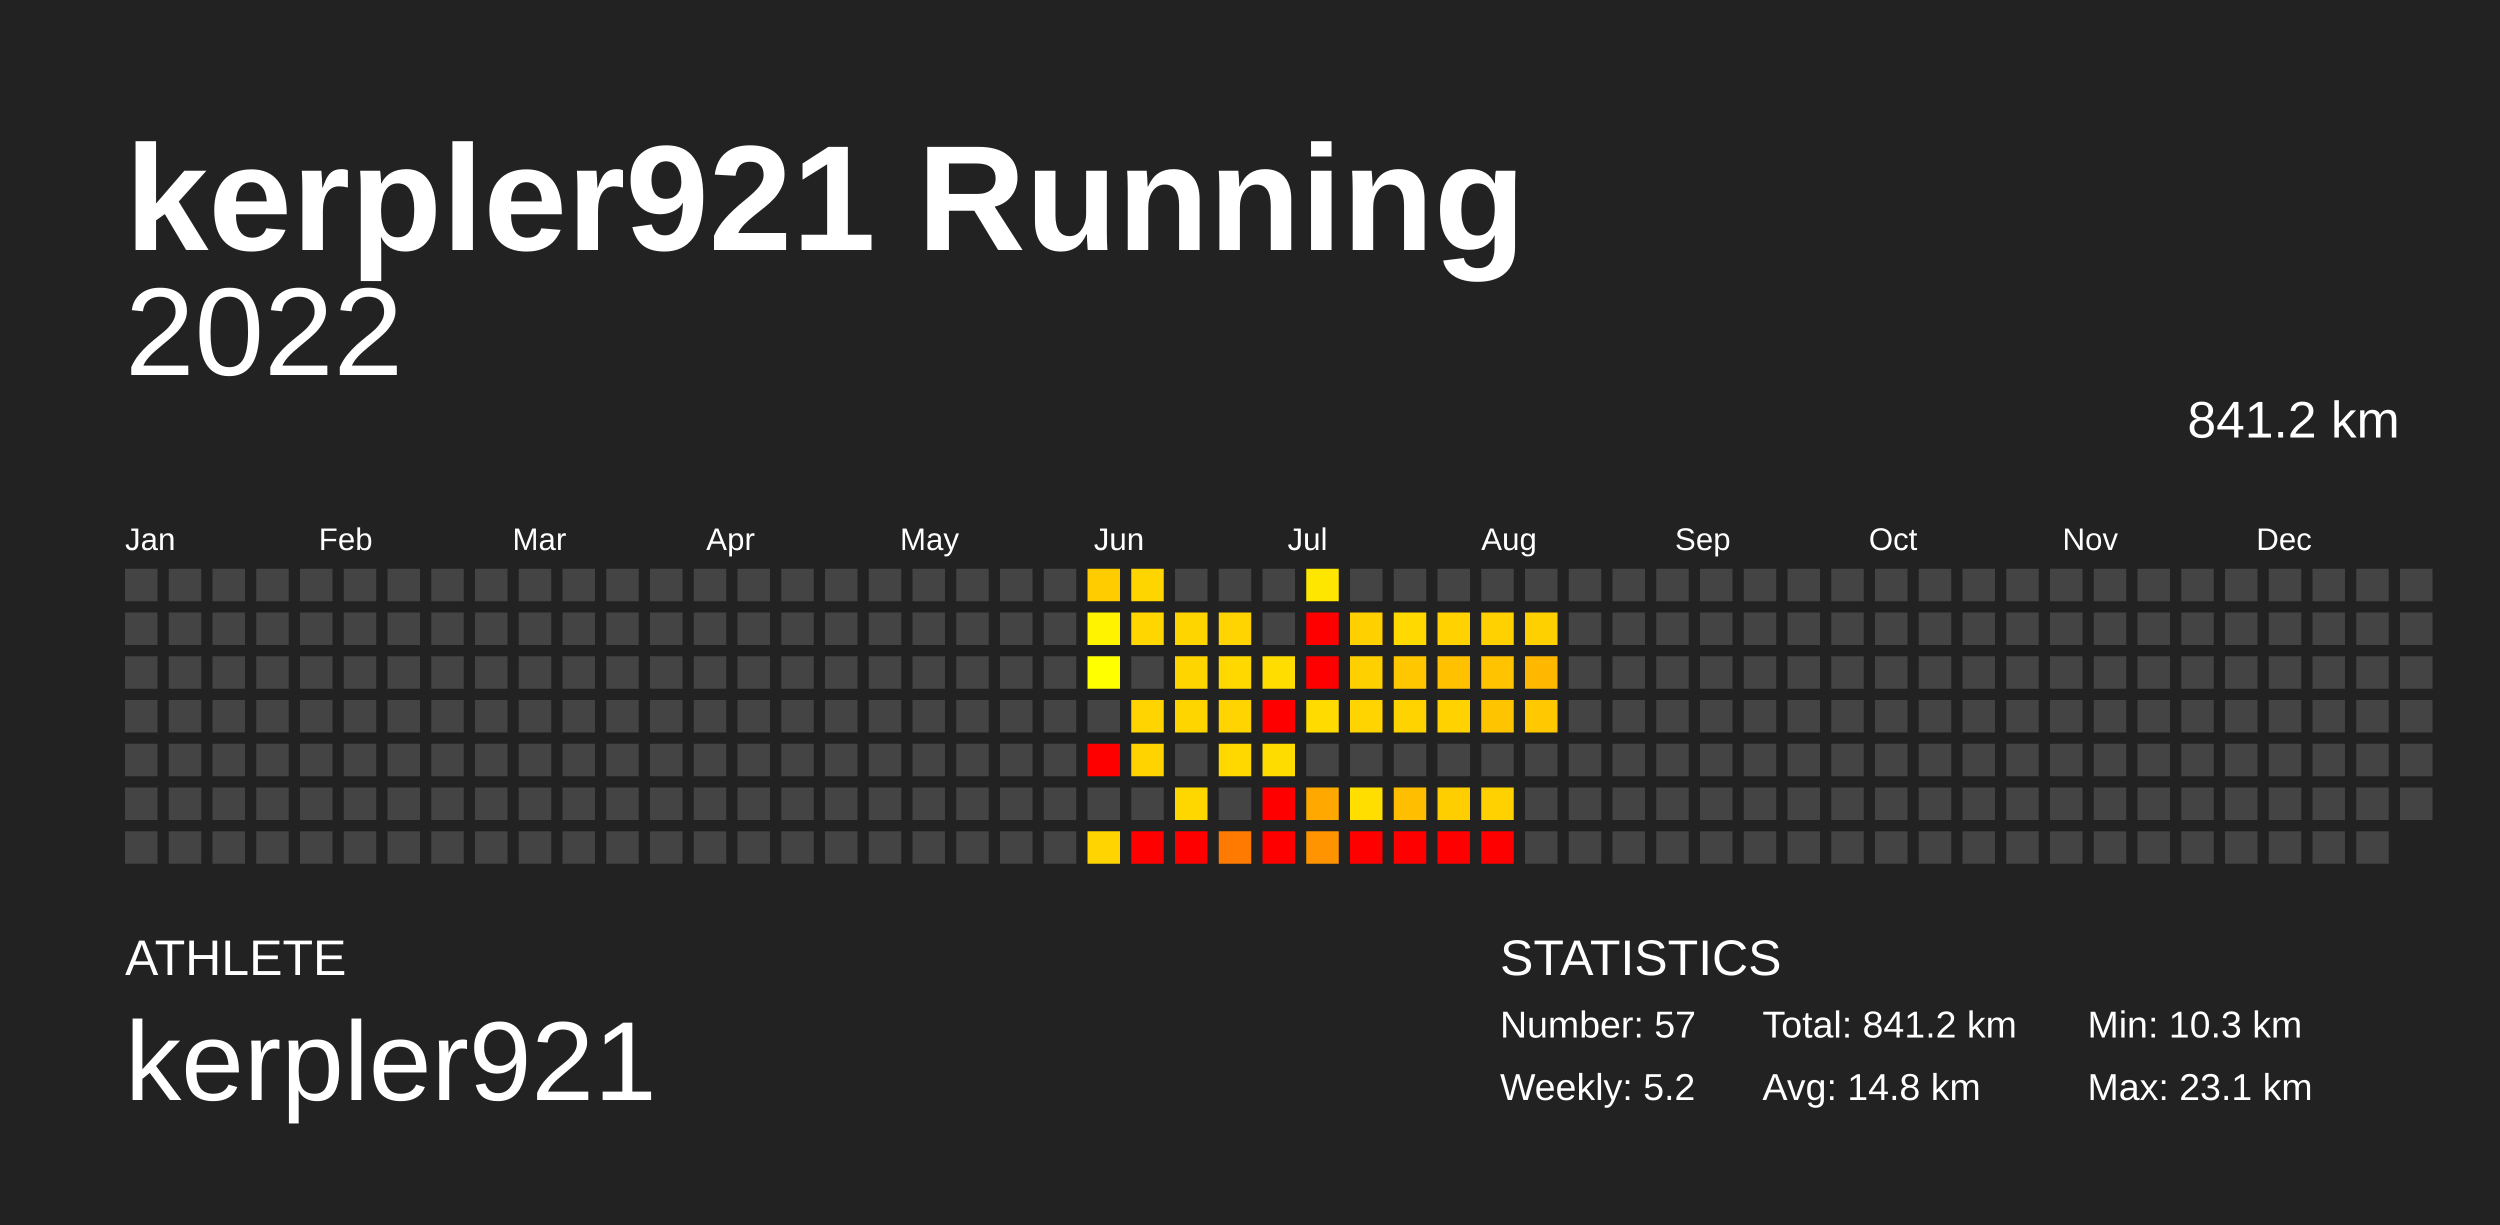
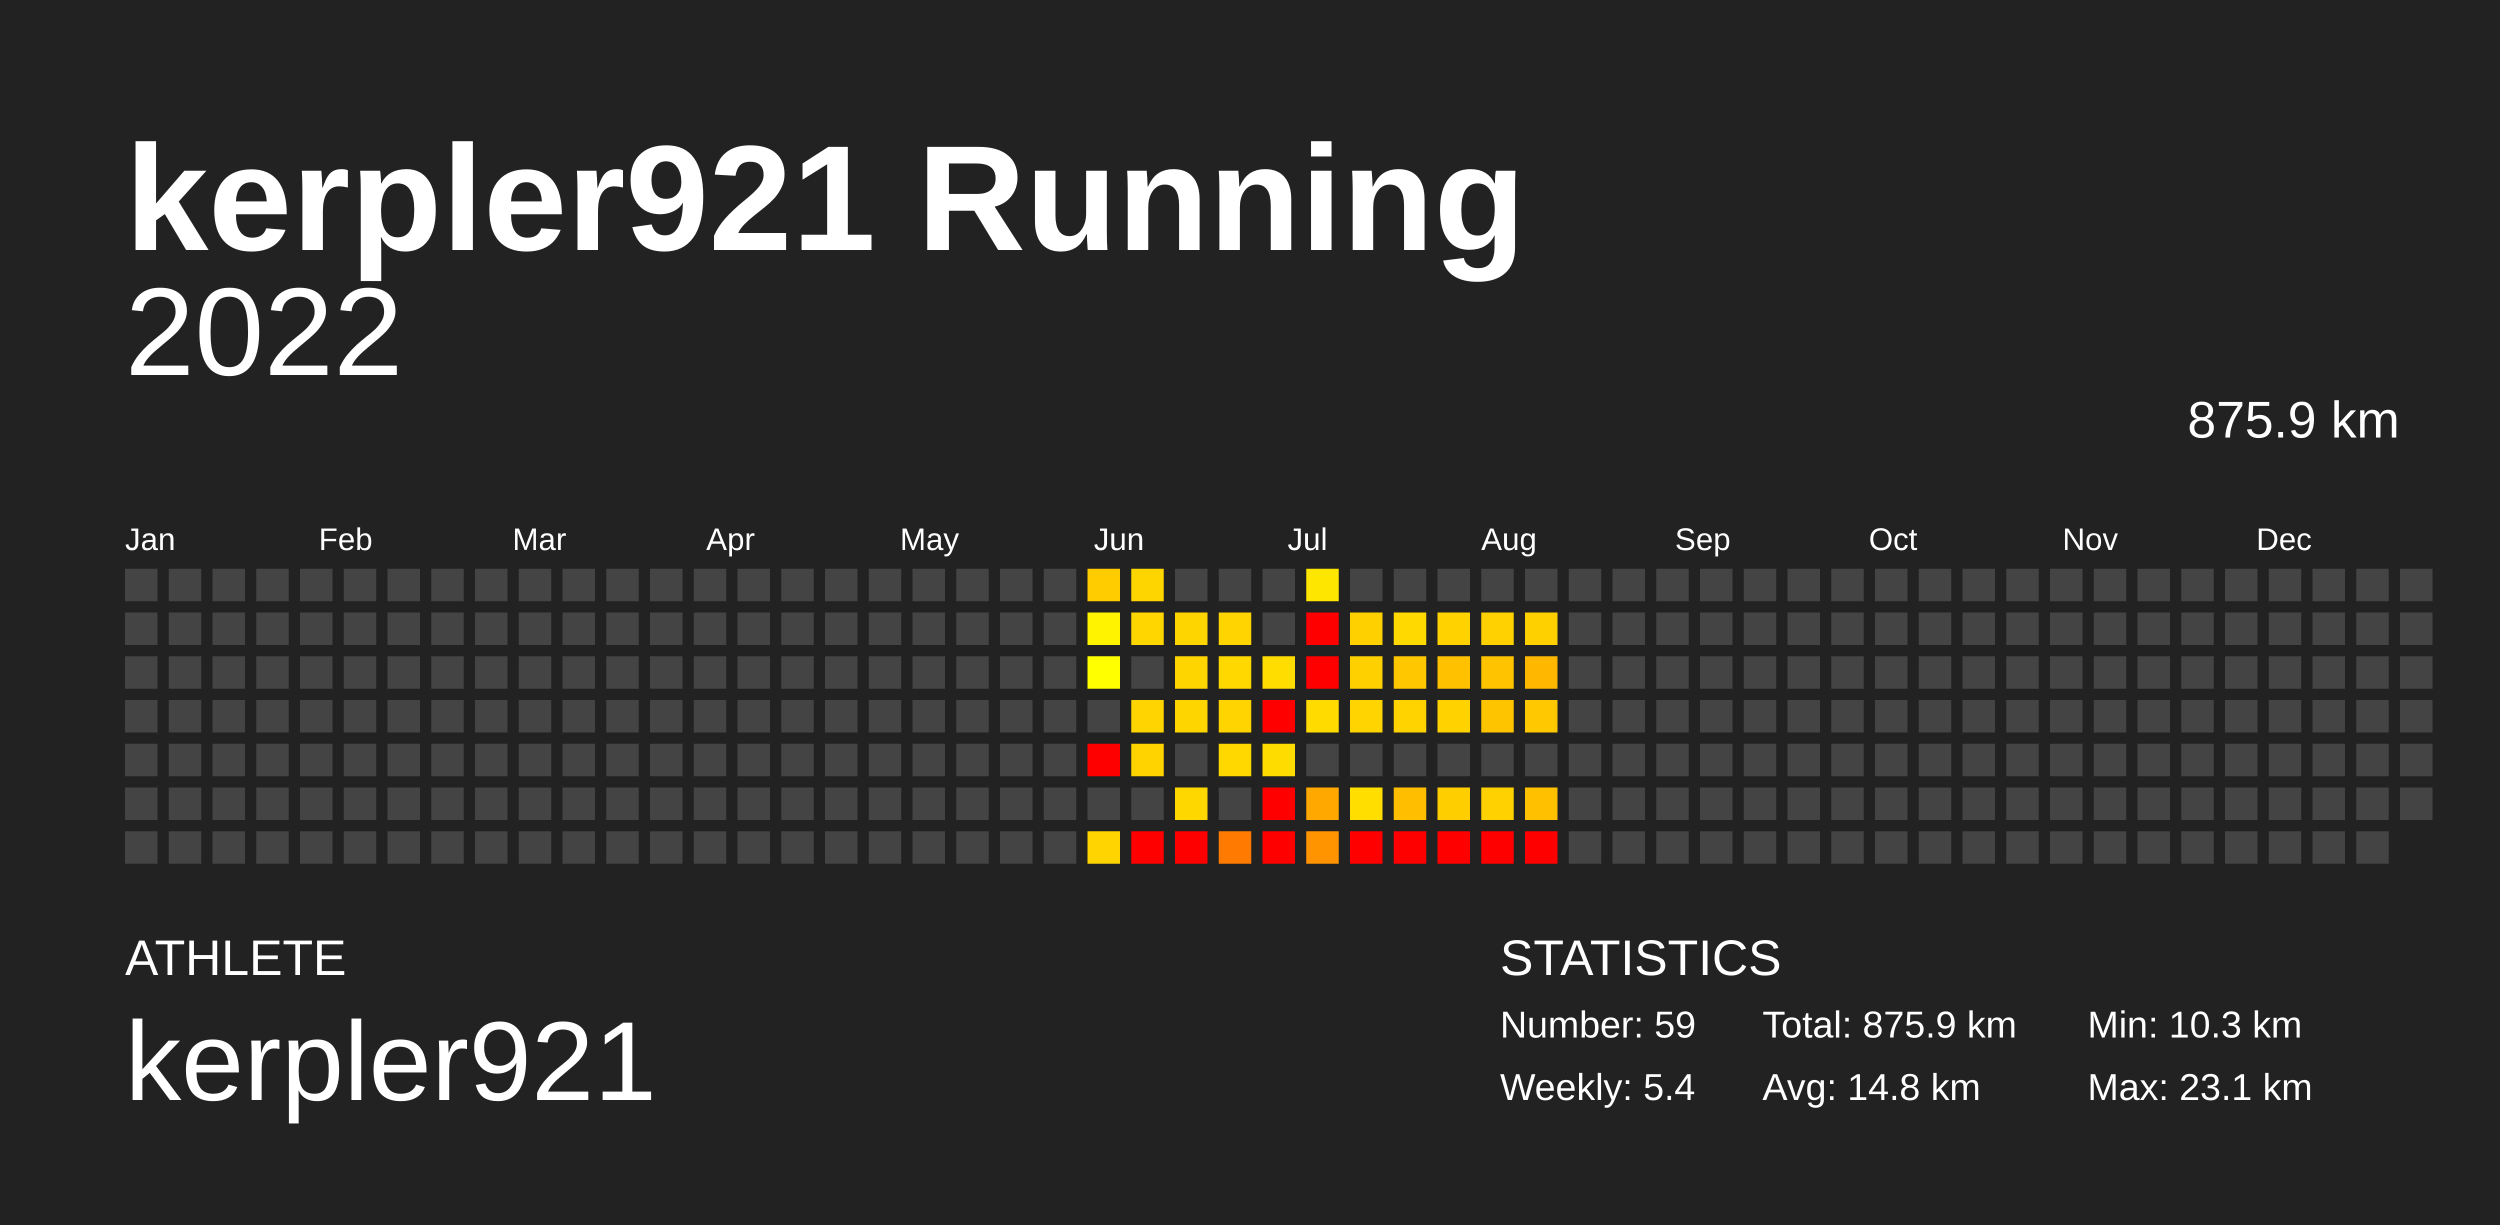
<svg xmlns="http://www.w3.org/2000/svg" baseProfile="full" height="98mm" version="1.1" viewBox="0,0,200,98" width="200mm">
  <defs />
  <rect fill="#222222" height="98" width="200" x="0" y="0" />
  <text fill="#FFFFFF" style="font-size:12px; font-family:Arial; font-weight:bold;" x="10" y="20">kerpler921 Running</text>
  <text fill="#FFFFFF" style="font-size:4px; font-family:Arial" x="10" y="78">ATHLETE</text>
  <text fill="#FFFFFF" style="font-size:9px; font-family:Arial" x="10" y="88">kerpler921</text>
  <text fill="#FFFFFF" style="font-size:4px; font-family:Arial" x="120" y="78">STATISTICS</text>
-   <text fill="#FFFFFF" style="font-size:3px; font-family:Arial" x="120" y="83">Number: 57</text>
-   <text fill="#FFFFFF" style="font-size:3px; font-family:Arial" x="120" y="88">Weekly: 5.2</text>
-   <text fill="#FFFFFF" style="font-size:3px; font-family:Arial" x="141" y="83">Total: 841.2 km</text>
+   <text fill="#FFFFFF" style="font-size:3px; font-family:Arial" x="120" y="83">Number: 59</text>
+   <text fill="#FFFFFF" style="font-size:3px; font-family:Arial" x="120" y="88">Weekly: 5.4</text>
+   <text fill="#FFFFFF" style="font-size:3px; font-family:Arial" x="141" y="83">Total: 875.9 km</text>
  <text fill="#FFFFFF" style="font-size:3px; font-family:Arial" x="141" y="88">Avg: 14.8 km</text>
  <text fill="#FFFFFF" style="font-size:3px; font-family:Arial" x="167" y="83">Min: 10.3 km</text>
  <text fill="#FFFFFF" style="font-size:3px; font-family:Arial" x="167" y="88">Max: 23.1 km</text>
  <text alignment-baseline="hanging" fill="#FFFFFF" style="font-size:10.0px; font-family:Arial;" x="10" y="30">2022</text>
-   <text alignment-baseline="hanging" fill="#FFFFFF" style="font-size:4.125px; font-family:Arial;" x="175" y="35">841.2 km</text>
+   <text alignment-baseline="hanging" fill="#FFFFFF" style="font-size:4.125px; font-family:Arial;" x="175" y="35">875.9 km</text>
  <text fill="#FFFFFF" style="font-size:2.5px; font-family:Arial" x="10.0" y="44">Jan</text>
  <text fill="#FFFFFF" style="font-size:2.5px; font-family:Arial" x="25.5" y="44">Feb</text>
  <text fill="#FFFFFF" style="font-size:2.5px; font-family:Arial" x="41.0" y="44">Mar</text>
  <text fill="#FFFFFF" style="font-size:2.5px; font-family:Arial" x="56.5" y="44">Apr</text>
  <text fill="#FFFFFF" style="font-size:2.5px; font-family:Arial" x="72.0" y="44">May</text>
  <text fill="#FFFFFF" style="font-size:2.5px; font-family:Arial" x="87.5" y="44">Jun</text>
  <text fill="#FFFFFF" style="font-size:2.5px; font-family:Arial" x="103.0" y="44">Jul</text>
  <text fill="#FFFFFF" style="font-size:2.5px; font-family:Arial" x="118.5" y="44">Aug</text>
  <text fill="#FFFFFF" style="font-size:2.5px; font-family:Arial" x="134.0" y="44">Sep</text>
  <text fill="#FFFFFF" style="font-size:2.5px; font-family:Arial" x="149.5" y="44">Oct</text>
  <text fill="#FFFFFF" style="font-size:2.5px; font-family:Arial" x="165.0" y="44">Nov</text>
  <text fill="#FFFFFF" style="font-size:2.5px; font-family:Arial" x="180.5" y="44">Dec</text>
  <rect fill="#444444" height="2.6" width="2.6" x="10.0" y="45.5" />
  <rect fill="#444444" height="2.6" width="2.6" x="10.0" y="49.0" />
  <rect fill="#444444" height="2.6" width="2.6" x="10.0" y="52.5" />
  <rect fill="#444444" height="2.6" width="2.6" x="10.0" y="56.0" />
  <rect fill="#444444" height="2.6" width="2.6" x="10.0" y="59.5" />
  <rect fill="#444444" height="2.6" width="2.6" x="10.0" y="63.0" />
  <rect fill="#444444" height="2.6" width="2.6" x="10.0" y="66.5" />
  <rect fill="#444444" height="2.6" width="2.6" x="13.5" y="45.5" />
  <rect fill="#444444" height="2.6" width="2.6" x="13.5" y="49.0" />
  <rect fill="#444444" height="2.6" width="2.6" x="13.5" y="52.5" />
  <rect fill="#444444" height="2.6" width="2.6" x="13.5" y="56.0" />
  <rect fill="#444444" height="2.6" width="2.6" x="13.5" y="59.5" />
  <rect fill="#444444" height="2.6" width="2.6" x="13.5" y="63.0" />
  <rect fill="#444444" height="2.6" width="2.6" x="13.5" y="66.5" />
  <rect fill="#444444" height="2.6" width="2.6" x="17.0" y="45.5" />
  <rect fill="#444444" height="2.6" width="2.6" x="17.0" y="49.0" />
  <rect fill="#444444" height="2.6" width="2.6" x="17.0" y="52.5" />
  <rect fill="#444444" height="2.6" width="2.6" x="17.0" y="56.0" />
  <rect fill="#444444" height="2.6" width="2.6" x="17.0" y="59.5" />
  <rect fill="#444444" height="2.6" width="2.6" x="17.0" y="63.0" />
  <rect fill="#444444" height="2.6" width="2.6" x="17.0" y="66.5" />
  <rect fill="#444444" height="2.6" width="2.6" x="20.5" y="45.5" />
  <rect fill="#444444" height="2.6" width="2.6" x="20.5" y="49.0" />
  <rect fill="#444444" height="2.6" width="2.6" x="20.5" y="52.5" />
  <rect fill="#444444" height="2.6" width="2.6" x="20.5" y="56.0" />
  <rect fill="#444444" height="2.6" width="2.6" x="20.5" y="59.5" />
  <rect fill="#444444" height="2.6" width="2.6" x="20.5" y="63.0" />
  <rect fill="#444444" height="2.6" width="2.6" x="20.5" y="66.5" />
  <rect fill="#444444" height="2.6" width="2.6" x="24.0" y="45.5" />
  <rect fill="#444444" height="2.6" width="2.6" x="24.0" y="49.0" />
  <rect fill="#444444" height="2.6" width="2.6" x="24.0" y="52.5" />
  <rect fill="#444444" height="2.6" width="2.6" x="24.0" y="56.0" />
  <rect fill="#444444" height="2.6" width="2.6" x="24.0" y="59.5" />
  <rect fill="#444444" height="2.6" width="2.6" x="24.0" y="63.0" />
  <rect fill="#444444" height="2.6" width="2.6" x="24.0" y="66.5" />
  <rect fill="#444444" height="2.6" width="2.6" x="27.5" y="45.5" />
  <rect fill="#444444" height="2.6" width="2.6" x="27.5" y="49.0" />
  <rect fill="#444444" height="2.6" width="2.6" x="27.5" y="52.5" />
  <rect fill="#444444" height="2.6" width="2.6" x="27.5" y="56.0" />
  <rect fill="#444444" height="2.6" width="2.6" x="27.5" y="59.5" />
  <rect fill="#444444" height="2.6" width="2.6" x="27.5" y="63.0" />
  <rect fill="#444444" height="2.6" width="2.6" x="27.5" y="66.5" />
  <rect fill="#444444" height="2.6" width="2.6" x="31.0" y="45.5" />
  <rect fill="#444444" height="2.6" width="2.6" x="31.0" y="49.0" />
  <rect fill="#444444" height="2.6" width="2.6" x="31.0" y="52.5" />
  <rect fill="#444444" height="2.6" width="2.6" x="31.0" y="56.0" />
  <rect fill="#444444" height="2.6" width="2.6" x="31.0" y="59.5" />
  <rect fill="#444444" height="2.6" width="2.6" x="31.0" y="63.0" />
  <rect fill="#444444" height="2.6" width="2.6" x="31.0" y="66.5" />
  <rect fill="#444444" height="2.6" width="2.6" x="34.5" y="45.5" />
  <rect fill="#444444" height="2.6" width="2.6" x="34.5" y="49.0" />
  <rect fill="#444444" height="2.6" width="2.6" x="34.5" y="52.5" />
  <rect fill="#444444" height="2.6" width="2.6" x="34.5" y="56.0" />
  <rect fill="#444444" height="2.6" width="2.6" x="34.5" y="59.5" />
  <rect fill="#444444" height="2.6" width="2.6" x="34.5" y="63.0" />
  <rect fill="#444444" height="2.6" width="2.6" x="34.5" y="66.5" />
  <rect fill="#444444" height="2.6" width="2.6" x="38.0" y="45.5" />
  <rect fill="#444444" height="2.6" width="2.6" x="38.0" y="49.0" />
  <rect fill="#444444" height="2.6" width="2.6" x="38.0" y="52.5" />
  <rect fill="#444444" height="2.6" width="2.6" x="38.0" y="56.0" />
  <rect fill="#444444" height="2.6" width="2.6" x="38.0" y="59.5" />
  <rect fill="#444444" height="2.6" width="2.6" x="38.0" y="63.0" />
  <rect fill="#444444" height="2.6" width="2.6" x="38.0" y="66.5" />
  <rect fill="#444444" height="2.6" width="2.6" x="41.5" y="45.5" />
  <rect fill="#444444" height="2.6" width="2.6" x="41.5" y="49.0" />
  <rect fill="#444444" height="2.6" width="2.6" x="41.5" y="52.5" />
  <rect fill="#444444" height="2.6" width="2.6" x="41.5" y="56.0" />
  <rect fill="#444444" height="2.6" width="2.6" x="41.5" y="59.5" />
  <rect fill="#444444" height="2.6" width="2.6" x="41.5" y="63.0" />
  <rect fill="#444444" height="2.6" width="2.6" x="41.5" y="66.5" />
  <rect fill="#444444" height="2.6" width="2.6" x="45.0" y="45.5" />
  <rect fill="#444444" height="2.6" width="2.6" x="45.0" y="49.0" />
  <rect fill="#444444" height="2.6" width="2.6" x="45.0" y="52.5" />
  <rect fill="#444444" height="2.6" width="2.6" x="45.0" y="56.0" />
  <rect fill="#444444" height="2.6" width="2.6" x="45.0" y="59.5" />
  <rect fill="#444444" height="2.6" width="2.6" x="45.0" y="63.0" />
  <rect fill="#444444" height="2.6" width="2.6" x="45.0" y="66.5" />
  <rect fill="#444444" height="2.6" width="2.6" x="48.5" y="45.5" />
  <rect fill="#444444" height="2.6" width="2.6" x="48.5" y="49.0" />
  <rect fill="#444444" height="2.6" width="2.6" x="48.5" y="52.5" />
  <rect fill="#444444" height="2.6" width="2.6" x="48.5" y="56.0" />
  <rect fill="#444444" height="2.6" width="2.6" x="48.5" y="59.5" />
  <rect fill="#444444" height="2.6" width="2.6" x="48.5" y="63.0" />
  <rect fill="#444444" height="2.6" width="2.6" x="48.5" y="66.5" />
  <rect fill="#444444" height="2.6" width="2.6" x="52.0" y="45.5" />
  <rect fill="#444444" height="2.6" width="2.6" x="52.0" y="49.0" />
  <rect fill="#444444" height="2.6" width="2.6" x="52.0" y="52.5" />
  <rect fill="#444444" height="2.6" width="2.6" x="52.0" y="56.0" />
  <rect fill="#444444" height="2.6" width="2.6" x="52.0" y="59.5" />
  <rect fill="#444444" height="2.6" width="2.6" x="52.0" y="63.0" />
  <rect fill="#444444" height="2.6" width="2.6" x="52.0" y="66.5" />
  <rect fill="#444444" height="2.6" width="2.6" x="55.5" y="45.5" />
  <rect fill="#444444" height="2.6" width="2.6" x="55.5" y="49.0" />
  <rect fill="#444444" height="2.6" width="2.6" x="55.5" y="52.5" />
  <rect fill="#444444" height="2.6" width="2.6" x="55.5" y="56.0" />
  <rect fill="#444444" height="2.6" width="2.6" x="55.5" y="59.5" />
  <rect fill="#444444" height="2.6" width="2.6" x="55.5" y="63.0" />
  <rect fill="#444444" height="2.6" width="2.6" x="55.5" y="66.5" />
  <rect fill="#444444" height="2.6" width="2.6" x="59.0" y="45.5" />
  <rect fill="#444444" height="2.6" width="2.6" x="59.0" y="49.0" />
  <rect fill="#444444" height="2.6" width="2.6" x="59.0" y="52.5" />
  <rect fill="#444444" height="2.6" width="2.6" x="59.0" y="56.0" />
  <rect fill="#444444" height="2.6" width="2.6" x="59.0" y="59.5" />
  <rect fill="#444444" height="2.6" width="2.6" x="59.0" y="63.0" />
  <rect fill="#444444" height="2.6" width="2.6" x="59.0" y="66.5" />
  <rect fill="#444444" height="2.6" width="2.6" x="62.5" y="45.5" />
  <rect fill="#444444" height="2.6" width="2.6" x="62.5" y="49.0" />
  <rect fill="#444444" height="2.6" width="2.6" x="62.5" y="52.5" />
  <rect fill="#444444" height="2.6" width="2.6" x="62.5" y="56.0" />
  <rect fill="#444444" height="2.6" width="2.6" x="62.5" y="59.5" />
  <rect fill="#444444" height="2.6" width="2.6" x="62.5" y="63.0" />
  <rect fill="#444444" height="2.6" width="2.6" x="62.5" y="66.5" />
  <rect fill="#444444" height="2.6" width="2.6" x="66.0" y="45.5" />
  <rect fill="#444444" height="2.6" width="2.6" x="66.0" y="49.0" />
  <rect fill="#444444" height="2.6" width="2.6" x="66.0" y="52.5" />
  <rect fill="#444444" height="2.6" width="2.6" x="66.0" y="56.0" />
  <rect fill="#444444" height="2.6" width="2.6" x="66.0" y="59.5" />
  <rect fill="#444444" height="2.6" width="2.6" x="66.0" y="63.0" />
  <rect fill="#444444" height="2.6" width="2.6" x="66.0" y="66.5" />
  <rect fill="#444444" height="2.6" width="2.6" x="69.5" y="45.5" />
  <rect fill="#444444" height="2.6" width="2.6" x="69.5" y="49.0" />
  <rect fill="#444444" height="2.6" width="2.6" x="69.5" y="52.5" />
  <rect fill="#444444" height="2.6" width="2.6" x="69.5" y="56.0" />
  <rect fill="#444444" height="2.6" width="2.6" x="69.5" y="59.5" />
  <rect fill="#444444" height="2.6" width="2.6" x="69.5" y="63.0" />
  <rect fill="#444444" height="2.6" width="2.6" x="69.5" y="66.5" />
  <rect fill="#444444" height="2.6" width="2.6" x="73.0" y="45.5" />
  <rect fill="#444444" height="2.6" width="2.6" x="73.0" y="49.0" />
  <rect fill="#444444" height="2.6" width="2.6" x="73.0" y="52.5" />
  <rect fill="#444444" height="2.6" width="2.6" x="73.0" y="56.0" />
  <rect fill="#444444" height="2.6" width="2.6" x="73.0" y="59.5" />
  <rect fill="#444444" height="2.6" width="2.6" x="73.0" y="63.0" />
  <rect fill="#444444" height="2.6" width="2.6" x="73.0" y="66.5" />
  <rect fill="#444444" height="2.6" width="2.6" x="76.5" y="45.5" />
  <rect fill="#444444" height="2.6" width="2.6" x="76.5" y="49.0" />
  <rect fill="#444444" height="2.6" width="2.6" x="76.5" y="52.5" />
  <rect fill="#444444" height="2.6" width="2.6" x="76.5" y="56.0" />
  <rect fill="#444444" height="2.6" width="2.6" x="76.5" y="59.5" />
  <rect fill="#444444" height="2.6" width="2.6" x="76.5" y="63.0" />
  <rect fill="#444444" height="2.6" width="2.6" x="76.5" y="66.5" />
  <rect fill="#444444" height="2.6" width="2.6" x="80.0" y="45.5" />
  <rect fill="#444444" height="2.6" width="2.6" x="80.0" y="49.0" />
  <rect fill="#444444" height="2.6" width="2.6" x="80.0" y="52.5" />
  <rect fill="#444444" height="2.6" width="2.6" x="80.0" y="56.0" />
  <rect fill="#444444" height="2.6" width="2.6" x="80.0" y="59.5" />
  <rect fill="#444444" height="2.6" width="2.6" x="80.0" y="63.0" />
  <rect fill="#444444" height="2.6" width="2.6" x="80.0" y="66.5" />
  <rect fill="#444444" height="2.6" width="2.6" x="83.5" y="45.5" />
  <rect fill="#444444" height="2.6" width="2.6" x="83.5" y="49.0" />
  <rect fill="#444444" height="2.6" width="2.6" x="83.5" y="52.5" />
  <rect fill="#444444" height="2.6" width="2.6" x="83.5" y="56.0" />
  <rect fill="#444444" height="2.6" width="2.6" x="83.5" y="59.5" />
  <rect fill="#444444" height="2.6" width="2.6" x="83.5" y="63.0" />
  <rect fill="#444444" height="2.6" width="2.6" x="83.5" y="66.5" />
  <rect fill="#ffcc00" height="2.6" width="2.6" x="87.0" y="45.5" />
  <rect fill="#fff300" height="2.6" width="2.6" x="87.0" y="49.0" />
  <rect fill="#ffff00" height="2.6" width="2.6" x="87.0" y="52.5" />
  <rect fill="#444444" height="2.6" width="2.6" x="87.0" y="56.0" />
  <rect fill="red" height="2.6" width="2.6" x="87.0" y="59.5" />
  <rect fill="#444444" height="2.6" width="2.6" x="87.0" y="63.0" />
  <rect fill="#ffd400" height="2.6" width="2.6" x="87.0" y="66.5" />
  <rect fill="#ffd500" height="2.6" width="2.6" x="90.5" y="45.5" />
  <rect fill="#ffd600" height="2.6" width="2.6" x="90.5" y="49.0" />
  <rect fill="#444444" height="2.6" width="2.6" x="90.5" y="52.5" />
  <rect fill="#ffd400" height="2.6" width="2.6" x="90.5" y="56.0" />
  <rect fill="#ffd300" height="2.6" width="2.6" x="90.5" y="59.5" />
  <rect fill="#444444" height="2.6" width="2.6" x="90.5" y="63.0" />
  <rect fill="red" height="2.6" width="2.6" x="90.5" y="66.5" />
  <rect fill="#444444" height="2.6" width="2.6" x="94.0" y="45.5" />
  <rect fill="#ffd500" height="2.6" width="2.6" x="94.0" y="49.0" />
  <rect fill="#ffd500" height="2.6" width="2.6" x="94.0" y="52.5" />
  <rect fill="#ffd500" height="2.6" width="2.6" x="94.0" y="56.0" />
  <rect fill="#444444" height="2.6" width="2.6" x="94.0" y="59.5" />
  <rect fill="#ffd700" height="2.6" width="2.6" x="94.0" y="63.0" />
  <rect fill="red" height="2.6" width="2.6" x="94.0" y="66.5" />
  <rect fill="#444444" height="2.6" width="2.6" x="97.5" y="45.5" />
  <rect fill="#ffd400" height="2.6" width="2.6" x="97.5" y="49.0" />
  <rect fill="#ffd800" height="2.6" width="2.6" x="97.5" y="52.5" />
  <rect fill="#ffd400" height="2.6" width="2.6" x="97.5" y="56.0" />
  <rect fill="#ffd800" height="2.6" width="2.6" x="97.5" y="59.5" />
  <rect fill="#444444" height="2.6" width="2.6" x="97.5" y="63.0" />
  <rect fill="#ff7a00" height="2.6" width="2.6" x="97.5" y="66.5" />
  <rect fill="#444444" height="2.6" width="2.6" x="101.0" y="45.5" />
  <rect fill="#444444" height="2.6" width="2.6" x="101.0" y="49.0" />
  <rect fill="#ffdd00" height="2.6" width="2.6" x="101.0" y="52.5" />
  <rect fill="red" height="2.6" width="2.6" x="101.0" y="56.0" />
  <rect fill="#ffdc00" height="2.6" width="2.6" x="101.0" y="59.5" />
  <rect fill="red" height="2.6" width="2.6" x="101.0" y="63.0" />
  <rect fill="red" height="2.6" width="2.6" x="101.0" y="66.5" />
  <rect fill="#ffe600" height="2.6" width="2.6" x="104.5" y="45.5" />
  <rect fill="red" height="2.6" width="2.6" x="104.5" y="49.0" />
  <rect fill="red" height="2.6" width="2.6" x="104.5" y="52.5" />
  <rect fill="#ffdb00" height="2.6" width="2.6" x="104.5" y="56.0" />
  <rect fill="#444444" height="2.6" width="2.6" x="104.5" y="59.5" />
  <rect fill="#ffa800" height="2.6" width="2.6" x="104.5" y="63.0" />
  <rect fill="#ff9300" height="2.6" width="2.6" x="104.5" y="66.5" />
  <rect fill="#444444" height="2.6" width="2.6" x="108.0" y="45.5" />
  <rect fill="#ffd000" height="2.6" width="2.6" x="108.0" y="49.0" />
  <rect fill="#ffd000" height="2.6" width="2.6" x="108.0" y="52.5" />
  <rect fill="#ffd400" height="2.6" width="2.6" x="108.0" y="56.0" />
  <rect fill="#444444" height="2.6" width="2.6" x="108.0" y="59.5" />
  <rect fill="#ffde00" height="2.6" width="2.6" x="108.0" y="63.0" />
  <rect fill="red" height="2.6" width="2.6" x="108.0" y="66.5" />
  <rect fill="#444444" height="2.6" width="2.6" x="111.5" y="45.5" />
  <rect fill="#ffd900" height="2.6" width="2.6" x="111.5" y="49.0" />
  <rect fill="#ffc700" height="2.6" width="2.6" x="111.5" y="52.5" />
  <rect fill="#ffd300" height="2.6" width="2.6" x="111.5" y="56.0" />
  <rect fill="#444444" height="2.6" width="2.6" x="111.5" y="59.5" />
  <rect fill="#ffbf00" height="2.6" width="2.6" x="111.5" y="63.0" />
  <rect fill="red" height="2.6" width="2.6" x="111.5" y="66.5" />
  <rect fill="#444444" height="2.6" width="2.6" x="115.0" y="45.5" />
  <rect fill="#ffd200" height="2.6" width="2.6" x="115.0" y="49.0" />
  <rect fill="#ffc100" height="2.6" width="2.6" x="115.0" y="52.5" />
  <rect fill="#ffd200" height="2.6" width="2.6" x="115.0" y="56.0" />
  <rect fill="#444444" height="2.6" width="2.6" x="115.0" y="59.5" />
  <rect fill="#ffce00" height="2.6" width="2.6" x="115.0" y="63.0" />
  <rect fill="red" height="2.6" width="2.6" x="115.0" y="66.5" />
  <rect fill="#444444" height="2.6" width="2.6" x="118.5" y="45.5" />
  <rect fill="#ffd100" height="2.6" width="2.6" x="118.5" y="49.0" />
  <rect fill="#ffc300" height="2.6" width="2.6" x="118.5" y="52.5" />
  <rect fill="#ffc400" height="2.6" width="2.6" x="118.5" y="56.0" />
  <rect fill="#444444" height="2.6" width="2.6" x="118.5" y="59.5" />
  <rect fill="#ffd100" height="2.6" width="2.6" x="118.5" y="63.0" />
  <rect fill="red" height="2.6" width="2.6" x="118.5" y="66.5" />
  <rect fill="#444444" height="2.6" width="2.6" x="122.0" y="45.5" />
  <rect fill="#ffd000" height="2.6" width="2.6" x="122.0" y="49.0" />
  <rect fill="#ffb700" height="2.6" width="2.6" x="122.0" y="52.5" />
  <rect fill="#ffc800" height="2.6" width="2.6" x="122.0" y="56.0" />
  <rect fill="#444444" height="2.6" width="2.6" x="122.0" y="59.5" />
-   <rect fill="#444444" height="2.6" width="2.6" x="122.0" y="63.0" />
-   <rect fill="#444444" height="2.6" width="2.6" x="122.0" y="66.5" />
+   <rect fill="#ffc000" height="2.6" width="2.6" x="122.0" y="63.0" />
+   <rect fill="red" height="2.6" width="2.6" x="122.0" y="66.5" />
  <rect fill="#444444" height="2.6" width="2.6" x="125.5" y="45.5" />
  <rect fill="#444444" height="2.6" width="2.6" x="125.5" y="49.0" />
  <rect fill="#444444" height="2.6" width="2.6" x="125.5" y="52.5" />
  <rect fill="#444444" height="2.6" width="2.6" x="125.5" y="56.0" />
  <rect fill="#444444" height="2.6" width="2.6" x="125.5" y="59.5" />
  <rect fill="#444444" height="2.6" width="2.6" x="125.5" y="63.0" />
  <rect fill="#444444" height="2.6" width="2.6" x="125.5" y="66.5" />
  <rect fill="#444444" height="2.6" width="2.6" x="129.0" y="45.5" />
  <rect fill="#444444" height="2.6" width="2.6" x="129.0" y="49.0" />
  <rect fill="#444444" height="2.6" width="2.6" x="129.0" y="52.5" />
  <rect fill="#444444" height="2.6" width="2.6" x="129.0" y="56.0" />
  <rect fill="#444444" height="2.6" width="2.6" x="129.0" y="59.5" />
  <rect fill="#444444" height="2.6" width="2.6" x="129.0" y="63.0" />
  <rect fill="#444444" height="2.6" width="2.6" x="129.0" y="66.5" />
  <rect fill="#444444" height="2.6" width="2.6" x="132.5" y="45.5" />
  <rect fill="#444444" height="2.6" width="2.6" x="132.5" y="49.0" />
  <rect fill="#444444" height="2.6" width="2.6" x="132.5" y="52.5" />
  <rect fill="#444444" height="2.6" width="2.6" x="132.5" y="56.0" />
  <rect fill="#444444" height="2.6" width="2.6" x="132.5" y="59.5" />
  <rect fill="#444444" height="2.6" width="2.6" x="132.5" y="63.0" />
  <rect fill="#444444" height="2.6" width="2.6" x="132.5" y="66.5" />
  <rect fill="#444444" height="2.6" width="2.6" x="136.0" y="45.5" />
  <rect fill="#444444" height="2.6" width="2.6" x="136.0" y="49.0" />
  <rect fill="#444444" height="2.6" width="2.6" x="136.0" y="52.5" />
  <rect fill="#444444" height="2.6" width="2.6" x="136.0" y="56.0" />
  <rect fill="#444444" height="2.6" width="2.6" x="136.0" y="59.5" />
  <rect fill="#444444" height="2.6" width="2.6" x="136.0" y="63.0" />
  <rect fill="#444444" height="2.6" width="2.6" x="136.0" y="66.5" />
  <rect fill="#444444" height="2.6" width="2.6" x="139.5" y="45.5" />
  <rect fill="#444444" height="2.6" width="2.6" x="139.5" y="49.0" />
  <rect fill="#444444" height="2.6" width="2.6" x="139.5" y="52.5" />
  <rect fill="#444444" height="2.6" width="2.6" x="139.5" y="56.0" />
  <rect fill="#444444" height="2.6" width="2.6" x="139.5" y="59.5" />
  <rect fill="#444444" height="2.6" width="2.6" x="139.5" y="63.0" />
  <rect fill="#444444" height="2.6" width="2.6" x="139.5" y="66.5" />
  <rect fill="#444444" height="2.6" width="2.6" x="143.0" y="45.5" />
  <rect fill="#444444" height="2.6" width="2.6" x="143.0" y="49.0" />
  <rect fill="#444444" height="2.6" width="2.6" x="143.0" y="52.5" />
  <rect fill="#444444" height="2.6" width="2.6" x="143.0" y="56.0" />
  <rect fill="#444444" height="2.6" width="2.6" x="143.0" y="59.5" />
  <rect fill="#444444" height="2.6" width="2.6" x="143.0" y="63.0" />
  <rect fill="#444444" height="2.6" width="2.6" x="143.0" y="66.5" />
  <rect fill="#444444" height="2.6" width="2.6" x="146.5" y="45.5" />
  <rect fill="#444444" height="2.6" width="2.6" x="146.5" y="49.0" />
  <rect fill="#444444" height="2.6" width="2.6" x="146.5" y="52.5" />
  <rect fill="#444444" height="2.6" width="2.6" x="146.5" y="56.0" />
  <rect fill="#444444" height="2.6" width="2.6" x="146.5" y="59.5" />
  <rect fill="#444444" height="2.6" width="2.6" x="146.5" y="63.0" />
  <rect fill="#444444" height="2.6" width="2.6" x="146.5" y="66.5" />
  <rect fill="#444444" height="2.6" width="2.6" x="150.0" y="45.5" />
  <rect fill="#444444" height="2.6" width="2.6" x="150.0" y="49.0" />
  <rect fill="#444444" height="2.6" width="2.6" x="150.0" y="52.5" />
  <rect fill="#444444" height="2.6" width="2.6" x="150.0" y="56.0" />
  <rect fill="#444444" height="2.6" width="2.6" x="150.0" y="59.5" />
  <rect fill="#444444" height="2.6" width="2.6" x="150.0" y="63.0" />
  <rect fill="#444444" height="2.6" width="2.6" x="150.0" y="66.5" />
  <rect fill="#444444" height="2.6" width="2.6" x="153.5" y="45.5" />
  <rect fill="#444444" height="2.6" width="2.6" x="153.5" y="49.0" />
  <rect fill="#444444" height="2.6" width="2.6" x="153.5" y="52.5" />
  <rect fill="#444444" height="2.6" width="2.6" x="153.5" y="56.0" />
  <rect fill="#444444" height="2.6" width="2.6" x="153.5" y="59.5" />
  <rect fill="#444444" height="2.6" width="2.6" x="153.5" y="63.0" />
  <rect fill="#444444" height="2.6" width="2.6" x="153.5" y="66.5" />
  <rect fill="#444444" height="2.6" width="2.6" x="157.0" y="45.5" />
  <rect fill="#444444" height="2.6" width="2.6" x="157.0" y="49.0" />
  <rect fill="#444444" height="2.6" width="2.6" x="157.0" y="52.5" />
  <rect fill="#444444" height="2.6" width="2.6" x="157.0" y="56.0" />
  <rect fill="#444444" height="2.6" width="2.6" x="157.0" y="59.5" />
  <rect fill="#444444" height="2.6" width="2.6" x="157.0" y="63.0" />
  <rect fill="#444444" height="2.6" width="2.6" x="157.0" y="66.5" />
  <rect fill="#444444" height="2.6" width="2.6" x="160.5" y="45.5" />
  <rect fill="#444444" height="2.6" width="2.6" x="160.5" y="49.0" />
  <rect fill="#444444" height="2.6" width="2.6" x="160.5" y="52.5" />
  <rect fill="#444444" height="2.6" width="2.6" x="160.5" y="56.0" />
  <rect fill="#444444" height="2.6" width="2.6" x="160.5" y="59.5" />
  <rect fill="#444444" height="2.6" width="2.6" x="160.5" y="63.0" />
  <rect fill="#444444" height="2.6" width="2.6" x="160.5" y="66.5" />
  <rect fill="#444444" height="2.6" width="2.6" x="164.0" y="45.5" />
  <rect fill="#444444" height="2.6" width="2.6" x="164.0" y="49.0" />
  <rect fill="#444444" height="2.6" width="2.6" x="164.0" y="52.5" />
  <rect fill="#444444" height="2.6" width="2.6" x="164.0" y="56.0" />
  <rect fill="#444444" height="2.6" width="2.6" x="164.0" y="59.5" />
  <rect fill="#444444" height="2.6" width="2.6" x="164.0" y="63.0" />
  <rect fill="#444444" height="2.6" width="2.6" x="164.0" y="66.5" />
  <rect fill="#444444" height="2.6" width="2.6" x="167.5" y="45.5" />
  <rect fill="#444444" height="2.6" width="2.6" x="167.5" y="49.0" />
  <rect fill="#444444" height="2.6" width="2.6" x="167.5" y="52.5" />
  <rect fill="#444444" height="2.6" width="2.6" x="167.5" y="56.0" />
  <rect fill="#444444" height="2.6" width="2.6" x="167.5" y="59.5" />
  <rect fill="#444444" height="2.6" width="2.6" x="167.5" y="63.0" />
  <rect fill="#444444" height="2.6" width="2.6" x="167.5" y="66.5" />
  <rect fill="#444444" height="2.6" width="2.6" x="171.0" y="45.5" />
  <rect fill="#444444" height="2.6" width="2.6" x="171.0" y="49.0" />
  <rect fill="#444444" height="2.6" width="2.6" x="171.0" y="52.5" />
  <rect fill="#444444" height="2.6" width="2.6" x="171.0" y="56.0" />
  <rect fill="#444444" height="2.6" width="2.6" x="171.0" y="59.5" />
  <rect fill="#444444" height="2.6" width="2.6" x="171.0" y="63.0" />
  <rect fill="#444444" height="2.6" width="2.6" x="171.0" y="66.5" />
  <rect fill="#444444" height="2.6" width="2.6" x="174.5" y="45.5" />
  <rect fill="#444444" height="2.6" width="2.6" x="174.5" y="49.0" />
  <rect fill="#444444" height="2.6" width="2.6" x="174.5" y="52.5" />
  <rect fill="#444444" height="2.6" width="2.6" x="174.5" y="56.0" />
  <rect fill="#444444" height="2.6" width="2.6" x="174.5" y="59.5" />
  <rect fill="#444444" height="2.6" width="2.6" x="174.5" y="63.0" />
  <rect fill="#444444" height="2.6" width="2.6" x="174.5" y="66.5" />
  <rect fill="#444444" height="2.6" width="2.6" x="178.0" y="45.5" />
  <rect fill="#444444" height="2.6" width="2.6" x="178.0" y="49.0" />
  <rect fill="#444444" height="2.6" width="2.6" x="178.0" y="52.5" />
  <rect fill="#444444" height="2.6" width="2.6" x="178.0" y="56.0" />
  <rect fill="#444444" height="2.6" width="2.6" x="178.0" y="59.5" />
  <rect fill="#444444" height="2.6" width="2.6" x="178.0" y="63.0" />
  <rect fill="#444444" height="2.6" width="2.6" x="178.0" y="66.5" />
  <rect fill="#444444" height="2.6" width="2.6" x="181.5" y="45.5" />
  <rect fill="#444444" height="2.6" width="2.6" x="181.5" y="49.0" />
  <rect fill="#444444" height="2.6" width="2.6" x="181.5" y="52.5" />
  <rect fill="#444444" height="2.6" width="2.6" x="181.5" y="56.0" />
  <rect fill="#444444" height="2.6" width="2.6" x="181.5" y="59.5" />
  <rect fill="#444444" height="2.6" width="2.6" x="181.5" y="63.0" />
  <rect fill="#444444" height="2.6" width="2.6" x="181.5" y="66.5" />
  <rect fill="#444444" height="2.6" width="2.6" x="185.0" y="45.5" />
  <rect fill="#444444" height="2.6" width="2.6" x="185.0" y="49.0" />
  <rect fill="#444444" height="2.6" width="2.6" x="185.0" y="52.5" />
  <rect fill="#444444" height="2.6" width="2.6" x="185.0" y="56.0" />
  <rect fill="#444444" height="2.6" width="2.6" x="185.0" y="59.5" />
  <rect fill="#444444" height="2.6" width="2.6" x="185.0" y="63.0" />
  <rect fill="#444444" height="2.6" width="2.6" x="185.0" y="66.5" />
  <rect fill="#444444" height="2.6" width="2.6" x="188.5" y="45.5" />
  <rect fill="#444444" height="2.6" width="2.6" x="188.5" y="49.0" />
  <rect fill="#444444" height="2.6" width="2.6" x="188.5" y="52.5" />
  <rect fill="#444444" height="2.6" width="2.6" x="188.5" y="56.0" />
  <rect fill="#444444" height="2.6" width="2.6" x="188.5" y="59.5" />
  <rect fill="#444444" height="2.6" width="2.6" x="188.5" y="63.0" />
  <rect fill="#444444" height="2.6" width="2.6" x="188.5" y="66.5" />
  <rect fill="#444444" height="2.6" width="2.6" x="192.0" y="45.5" />
  <rect fill="#444444" height="2.6" width="2.6" x="192.0" y="49.0" />
  <rect fill="#444444" height="2.6" width="2.6" x="192.0" y="52.5" />
  <rect fill="#444444" height="2.6" width="2.6" x="192.0" y="56.0" />
  <rect fill="#444444" height="2.6" width="2.6" x="192.0" y="59.5" />
  <rect fill="#444444" height="2.6" width="2.6" x="192.0" y="63.0" />
</svg>
